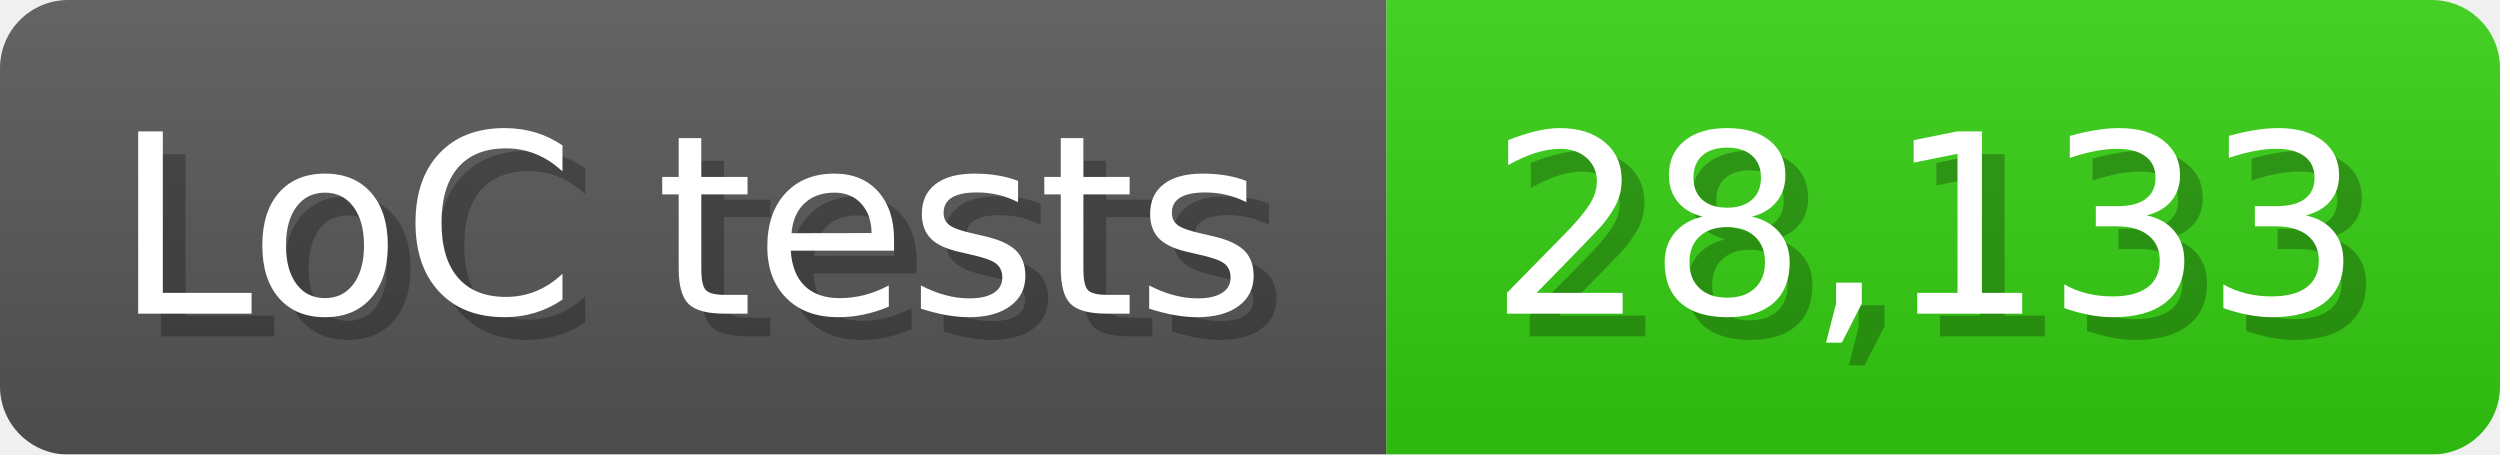
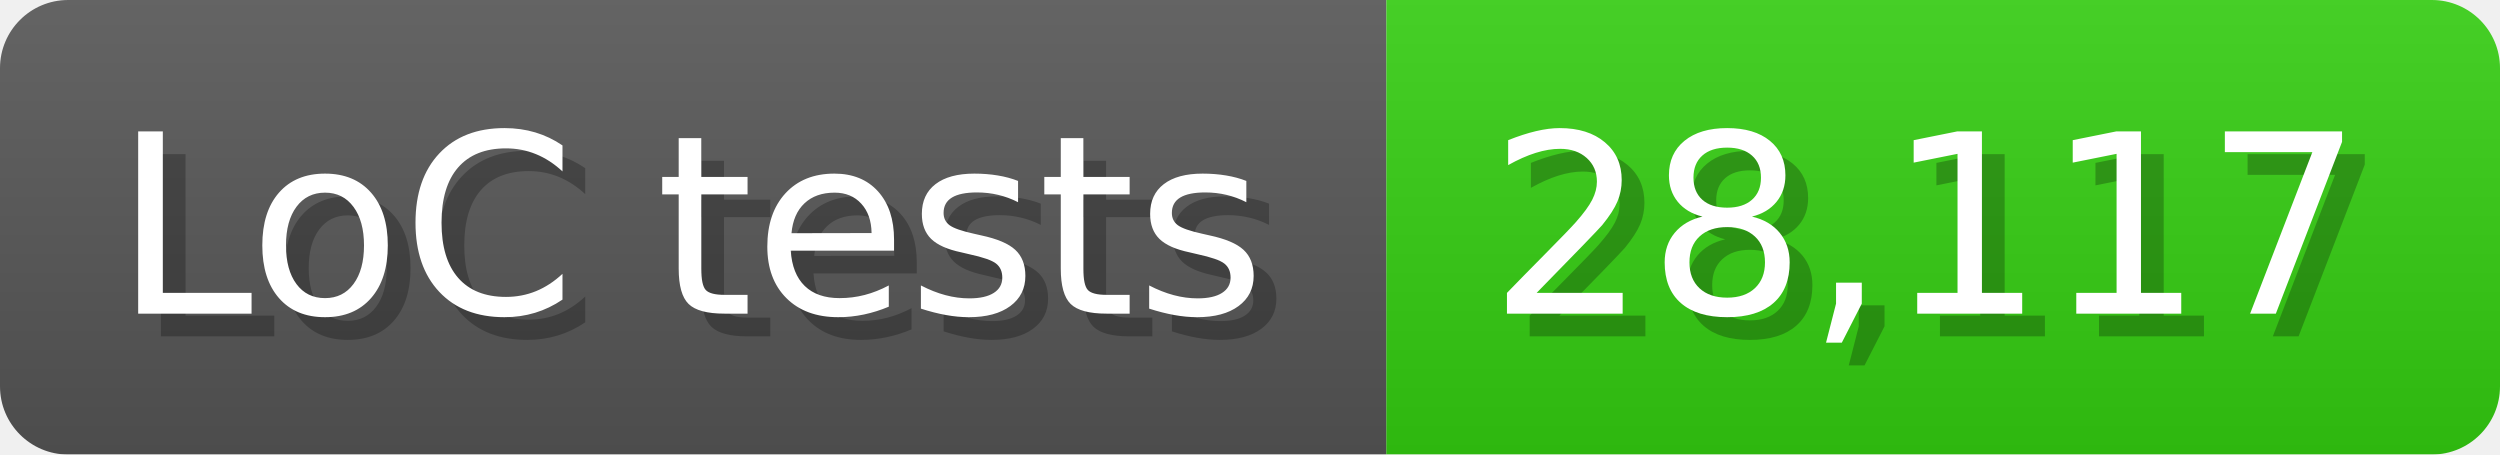
<svg xmlns="http://www.w3.org/2000/svg" width="110" height="20" viewBox="0 0 1100 200">
  <linearGradient id="a" x2="0" y2="100%">
    <stop offset="0" stop-opacity=".1" stop-color="#EEE" />
    <stop offset="1" stop-opacity=".1" />
  </linearGradient>
  <mask id="m">
    <rect width="1100" height="200" rx="30" fill="#FFF" />
  </mask>
  <g mask="url(#m)">
    <rect width="610" height="200" fill="#555" />
    <rect width="490" height="200" fill="#3C1" x="610" />
    <rect width="1100" height="200" fill="url(#a)" />
  </g>
  <g fill="#fff" text-anchor="start" font-family="Verdana,DejaVu Sans,sans-serif" font-size="110">
    <text x="60" y="148" textLength="510" fill="#000" opacity="0.25">LoC tests</text>
    <text x="50" y="138" textLength="510">LoC tests</text>
-     <text x="665" y="148" textLength="390" fill="#000" opacity="0.25">28,133</text>
-     <text x="655" y="138" textLength="390">28,133</text>
+     <text x="665" y="148" textLength="390" fill="#000" opacity="0.25">28,117</text>
+     <text x="655" y="138" textLength="390">28,117</text>
  </g>
</svg>
